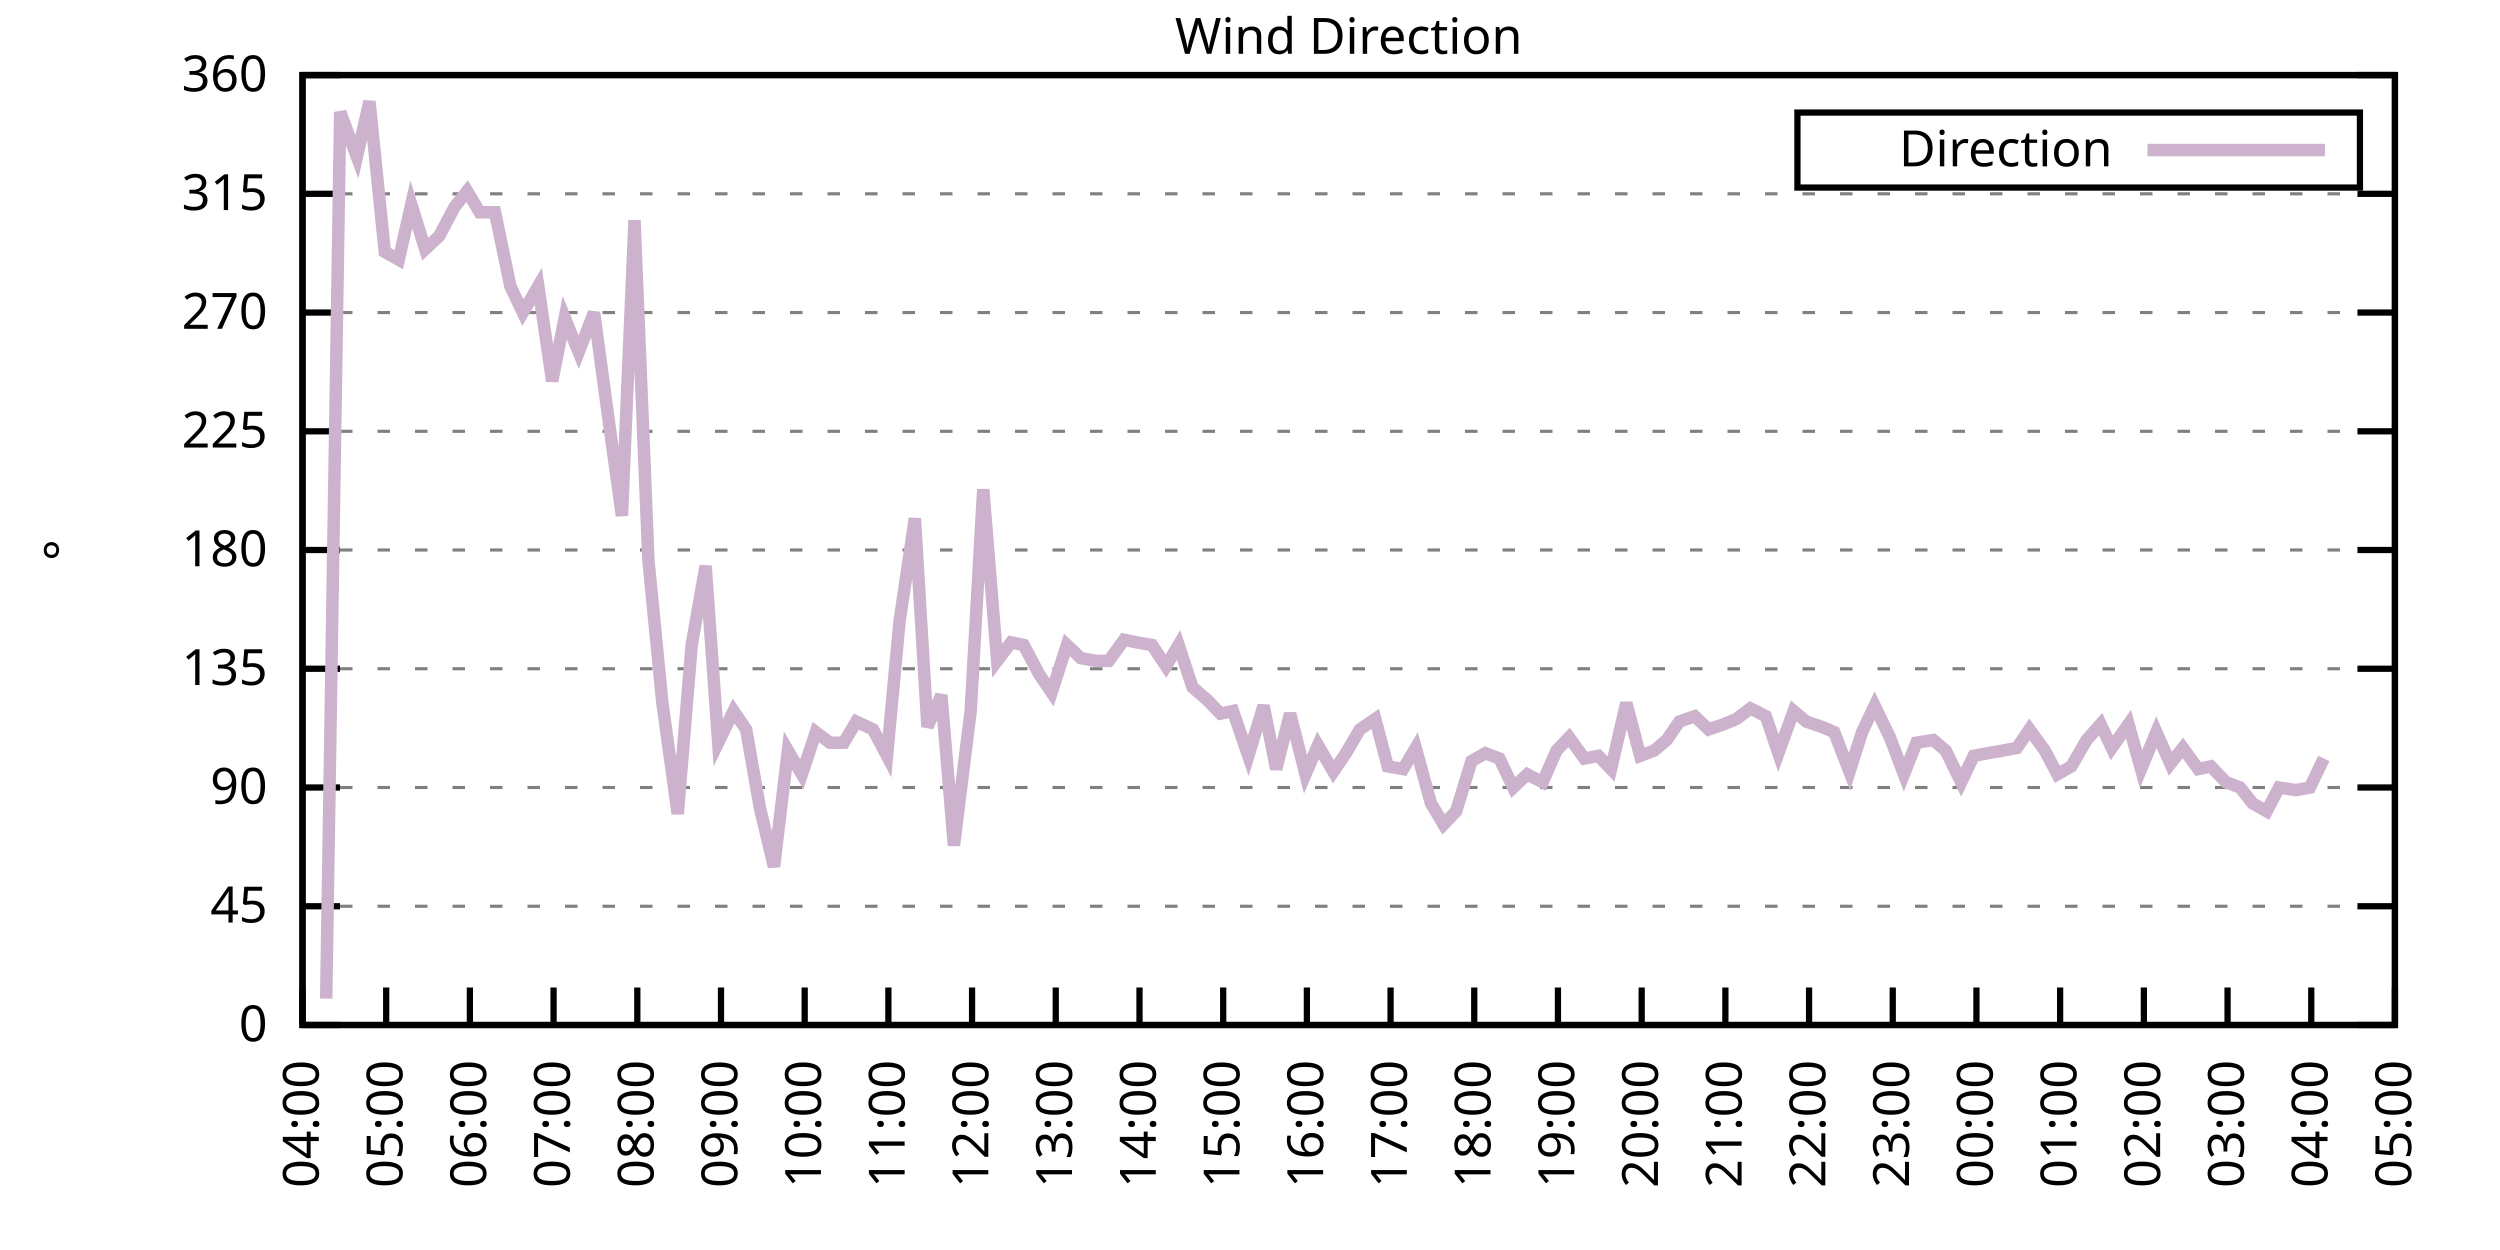
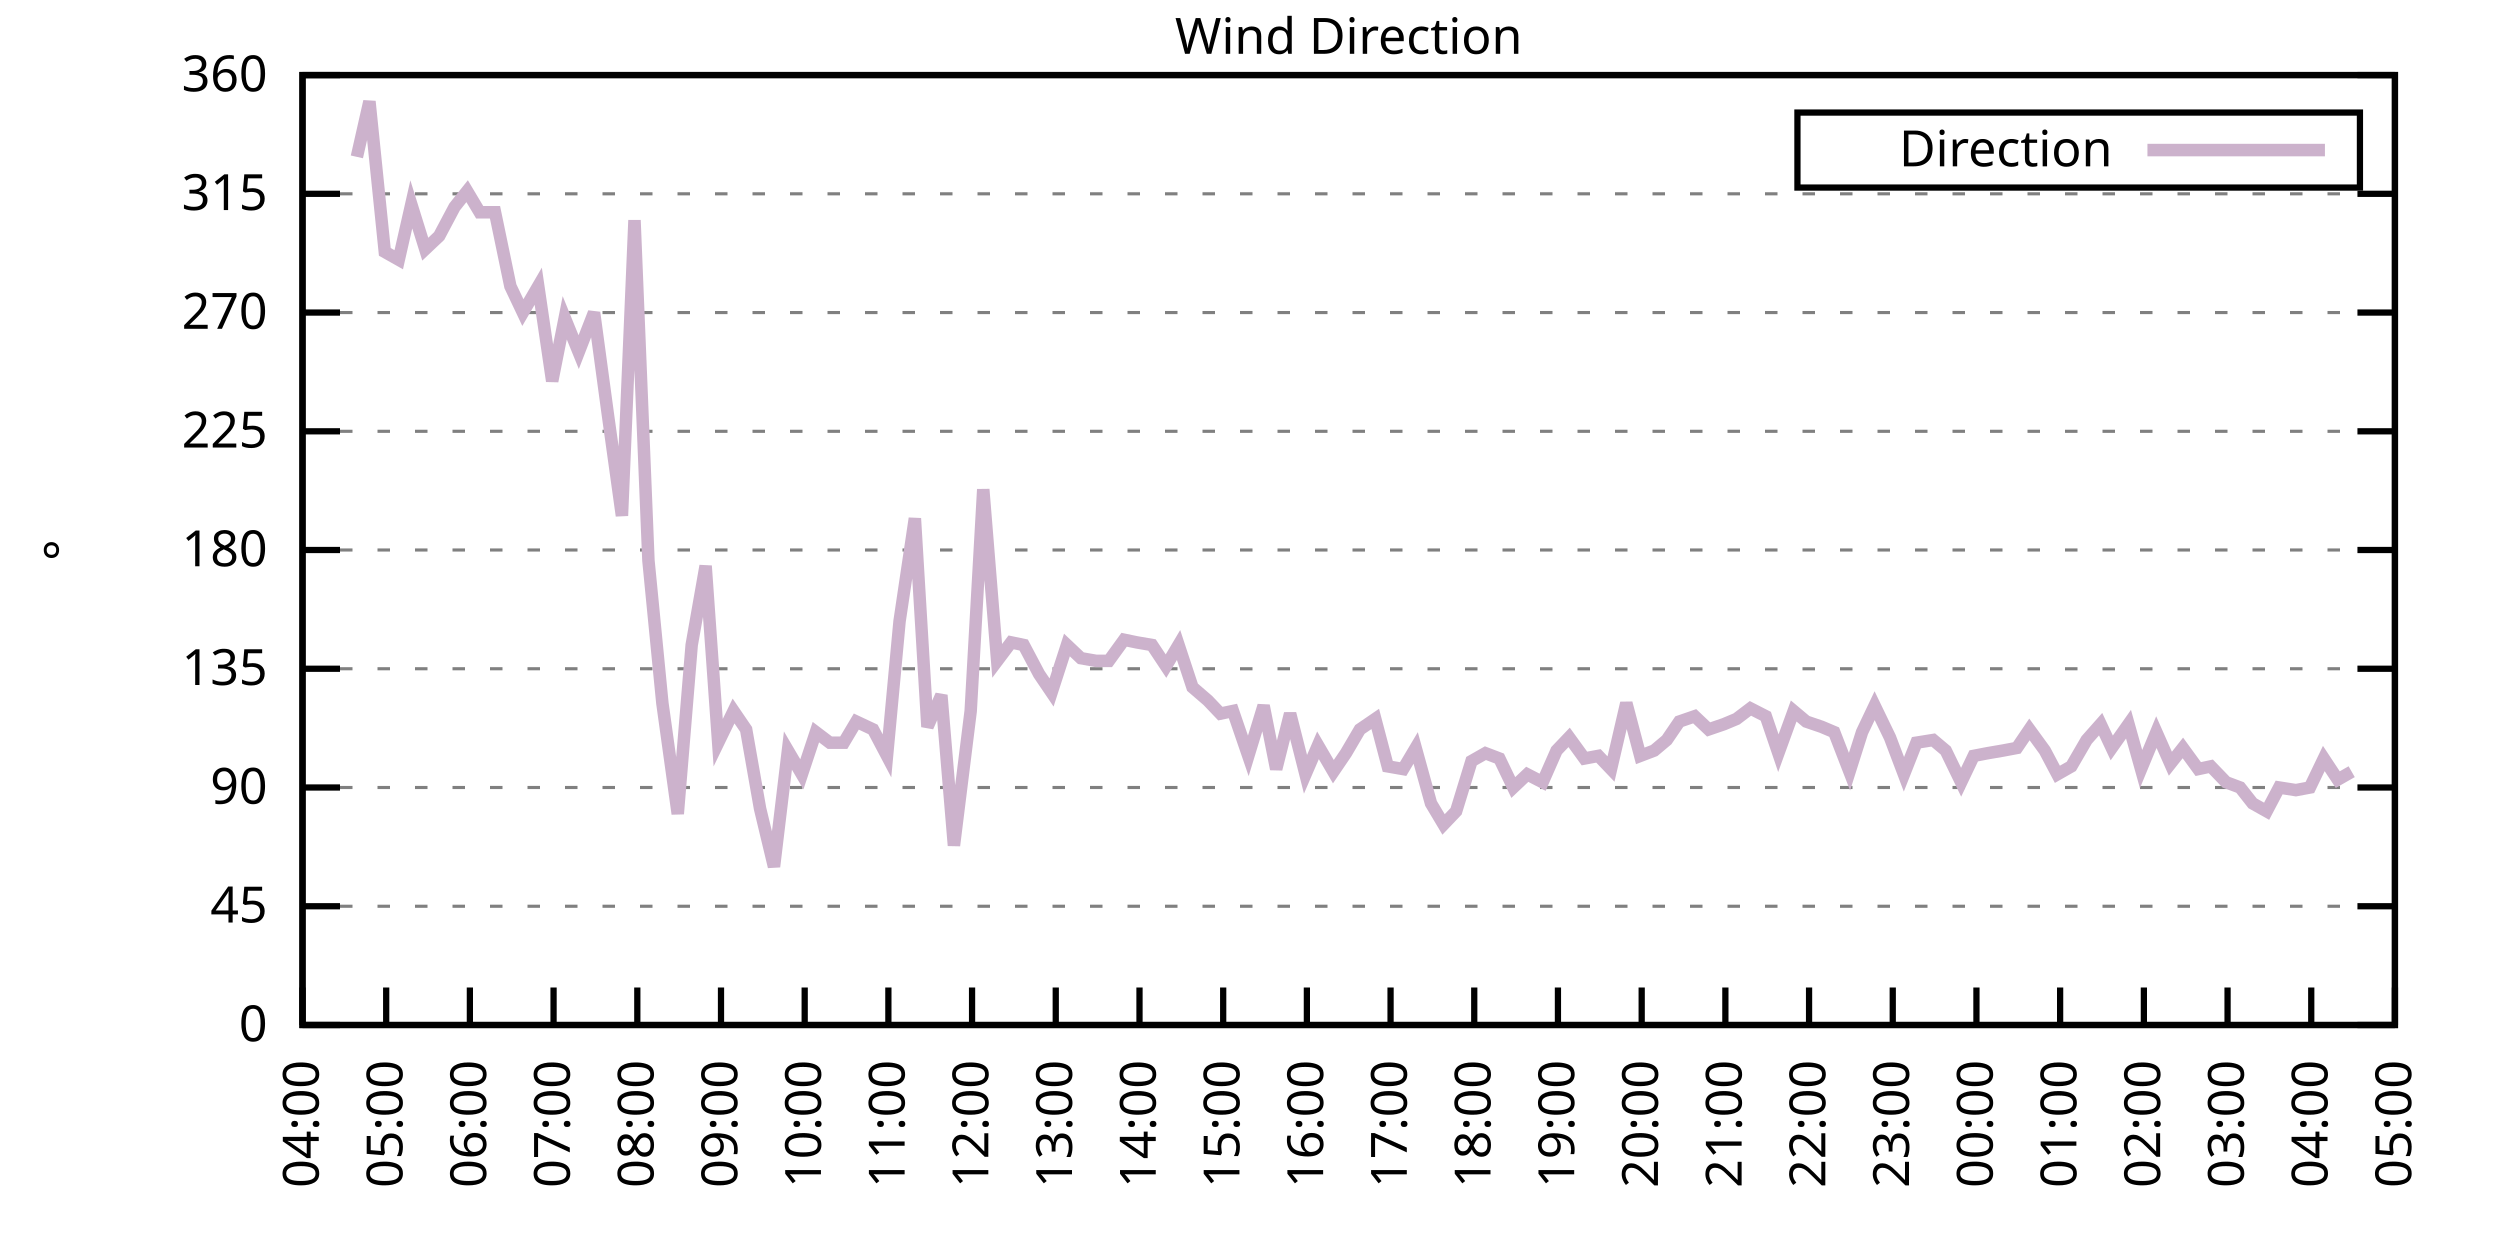
<svg xmlns="http://www.w3.org/2000/svg" xmlns:xlink="http://www.w3.org/1999/xlink" width="400" height="200" viewBox="0 0 400 200">
  <g id="gnuplot_canvas">
    <rect x="0" y="0" width="400" height="200" fill="none" />
    <defs>
      <circle id="gpDot" r="0.5" stroke-width="0.5" stroke="currentColor" />
      <path id="gpPt0" stroke-width="0.333" stroke="currentColor" d="M-1,0 h2 M0,-1 v2" />
      <path id="gpPt1" stroke-width="0.333" stroke="currentColor" d="M-1,-1 L1,1 M1,-1 L-1,1" />
      <path id="gpPt2" stroke-width="0.333" stroke="currentColor" d="M-1,0 L1,0 M0,-1 L0,1 M-1,-1 L1,1 M-1,1 L1,-1" />
      <rect id="gpPt3" stroke-width="0.333" stroke="currentColor" x="-1" y="-1" width="2" height="2" />
      <rect id="gpPt4" stroke-width="0.333" stroke="currentColor" fill="currentColor" x="-1" y="-1" width="2" height="2" />
      <circle id="gpPt5" stroke-width="0.333" stroke="currentColor" cx="0" cy="0" r="1" />
      <use xlink:href="#gpPt5" id="gpPt6" fill="currentColor" stroke="none" />
      <path id="gpPt7" stroke-width="0.333" stroke="currentColor" d="M0,-1.33 L-1.33,0.67 L1.33,0.67 z" />
      <use xlink:href="#gpPt7" id="gpPt8" fill="currentColor" stroke="none" />
      <use xlink:href="#gpPt7" id="gpPt9" stroke="currentColor" transform="rotate(180)" />
      <use xlink:href="#gpPt9" id="gpPt10" fill="currentColor" stroke="none" />
      <use xlink:href="#gpPt3" id="gpPt11" stroke="currentColor" transform="rotate(45)" />
      <use xlink:href="#gpPt11" id="gpPt12" fill="currentColor" stroke="none" />
      <path id="gpPt13" stroke-width="0.333" stroke="currentColor" d="M0,1.330 L1.265,0.411 L0.782,-1.067 L-0.782,-1.076 L-1.265,0.411 z" />
      <use xlink:href="#gpPt13" id="gpPt14" fill="currentColor" stroke="none" />
      <filter id="textbox" filterUnits="objectBoundingBox" x="0" y="0" height="1" width="1">
        <feFlood flood-color="white" flood-opacity="1" result="bgnd" />
        <feComposite in="SourceGraphic" in2="bgnd" operator="atop" />
      </filter>
      <filter id="greybox" filterUnits="objectBoundingBox" x="0" y="0" height="1" width="1">
        <feFlood flood-color="lightgrey" flood-opacity="1" result="grey" />
        <feComposite in="SourceGraphic" in2="grey" operator="atop" />
      </filter>
    </defs>
    <g fill="none" color="white" stroke="currentColor" stroke-width="1.00" stroke-linecap="butt" stroke-linejoin="miter">
</g>
    <g fill="none" color="black" stroke="currentColor" stroke-width="1.00" stroke-linecap="butt" stroke-linejoin="miter">
      <g stroke="none" shape-rendering="crispEdges">
        <polygon fill="rgb(255, 255, 255)" points="48.40,164.00 383.18,164.00 383.18,12.02 48.40,12.02 " />
      </g>
    </g>
    <g fill="none" color="black" stroke="currentColor" stroke-width="1.00" stroke-linecap="butt" stroke-linejoin="miter">
</g>
    <g fill="none" color="black" stroke="black" stroke-width="0.50" stroke-linecap="butt" stroke-linejoin="miter">
</g>
    <g fill="none" color="gray" stroke="currentColor" stroke-width="0.50" stroke-linecap="butt" stroke-linejoin="miter">
      <path stroke="gray" stroke-dasharray="2,4" class="gridline" d="M48.40,164.00 L383.19,164.00  " />
    </g>
    <g fill="none" color="gray" stroke="gray" stroke-width="1.00" stroke-linecap="butt" stroke-linejoin="miter">
</g>
    <g fill="none" color="black" stroke="currentColor" stroke-width="1.00" stroke-linecap="butt" stroke-linejoin="miter">
      <path stroke="black" d="M48.40,164.00 L54.40,164.00 M383.19,164.00 L377.19,164.00  " />
      <g transform="translate(42.80,166.60)" stroke="none" fill="black" font-family="Sans" font-size="8.00" text-anchor="end">
        <text>
          <tspan font-family="Sans"> 0</tspan>
        </text>
      </g>
    </g>
    <g fill="none" color="black" stroke="currentColor" stroke-width="1.00" stroke-linecap="butt" stroke-linejoin="miter">
</g>
    <g fill="none" color="black" stroke="black" stroke-width="0.50" stroke-linecap="butt" stroke-linejoin="miter">
</g>
    <g fill="none" color="gray" stroke="currentColor" stroke-width="0.50" stroke-linecap="butt" stroke-linejoin="miter">
      <path stroke="gray" stroke-dasharray="2,4" class="gridline" d="M48.40,145.00 L383.19,145.00  " />
    </g>
    <g fill="none" color="gray" stroke="gray" stroke-width="1.00" stroke-linecap="butt" stroke-linejoin="miter">
</g>
    <g fill="none" color="black" stroke="currentColor" stroke-width="1.00" stroke-linecap="butt" stroke-linejoin="miter">
      <path stroke="black" d="M48.40,145.00 L54.40,145.00 M383.19,145.00 L377.19,145.00  " />
      <g transform="translate(42.80,147.60)" stroke="none" fill="black" font-family="Sans" font-size="8.00" text-anchor="end">
        <text>
          <tspan font-family="Sans"> 45</tspan>
        </text>
      </g>
    </g>
    <g fill="none" color="black" stroke="currentColor" stroke-width="1.00" stroke-linecap="butt" stroke-linejoin="miter">
</g>
    <g fill="none" color="black" stroke="black" stroke-width="0.50" stroke-linecap="butt" stroke-linejoin="miter">
</g>
    <g fill="none" color="gray" stroke="currentColor" stroke-width="0.50" stroke-linecap="butt" stroke-linejoin="miter">
      <path stroke="gray" stroke-dasharray="2,4" class="gridline" d="M48.40,126.00 L383.19,126.00  " />
    </g>
    <g fill="none" color="gray" stroke="gray" stroke-width="1.00" stroke-linecap="butt" stroke-linejoin="miter">
</g>
    <g fill="none" color="black" stroke="currentColor" stroke-width="1.00" stroke-linecap="butt" stroke-linejoin="miter">
      <path stroke="black" d="M48.40,126.00 L54.40,126.00 M383.19,126.00 L377.19,126.00  " />
      <g transform="translate(42.80,128.60)" stroke="none" fill="black" font-family="Sans" font-size="8.00" text-anchor="end">
        <text>
          <tspan font-family="Sans"> 90</tspan>
        </text>
      </g>
    </g>
    <g fill="none" color="black" stroke="currentColor" stroke-width="1.00" stroke-linecap="butt" stroke-linejoin="miter">
</g>
    <g fill="none" color="black" stroke="black" stroke-width="0.50" stroke-linecap="butt" stroke-linejoin="miter">
</g>
    <g fill="none" color="gray" stroke="currentColor" stroke-width="0.50" stroke-linecap="butt" stroke-linejoin="miter">
      <path stroke="gray" stroke-dasharray="2,4" class="gridline" d="M48.40,107.00 L383.19,107.00  " />
    </g>
    <g fill="none" color="gray" stroke="gray" stroke-width="1.00" stroke-linecap="butt" stroke-linejoin="miter">
</g>
    <g fill="none" color="black" stroke="currentColor" stroke-width="1.00" stroke-linecap="butt" stroke-linejoin="miter">
      <path stroke="black" d="M48.40,107.00 L54.40,107.00 M383.19,107.00 L377.19,107.00  " />
      <g transform="translate(42.80,109.60)" stroke="none" fill="black" font-family="Sans" font-size="8.00" text-anchor="end">
        <text>
          <tspan font-family="Sans"> 135</tspan>
        </text>
      </g>
    </g>
    <g fill="none" color="black" stroke="currentColor" stroke-width="1.00" stroke-linecap="butt" stroke-linejoin="miter">
</g>
    <g fill="none" color="black" stroke="black" stroke-width="0.50" stroke-linecap="butt" stroke-linejoin="miter">
</g>
    <g fill="none" color="gray" stroke="currentColor" stroke-width="0.50" stroke-linecap="butt" stroke-linejoin="miter">
      <path stroke="gray" stroke-dasharray="2,4" class="gridline" d="M48.40,88.00 L383.19,88.00  " />
    </g>
    <g fill="none" color="gray" stroke="gray" stroke-width="1.00" stroke-linecap="butt" stroke-linejoin="miter">
</g>
    <g fill="none" color="black" stroke="currentColor" stroke-width="1.00" stroke-linecap="butt" stroke-linejoin="miter">
      <path stroke="black" d="M48.40,88.00 L54.40,88.00 M383.19,88.00 L377.19,88.00  " />
      <g transform="translate(42.80,90.60)" stroke="none" fill="black" font-family="Sans" font-size="8.00" text-anchor="end">
        <text>
          <tspan font-family="Sans"> 180</tspan>
        </text>
      </g>
    </g>
    <g fill="none" color="black" stroke="currentColor" stroke-width="1.00" stroke-linecap="butt" stroke-linejoin="miter">
</g>
    <g fill="none" color="black" stroke="black" stroke-width="0.50" stroke-linecap="butt" stroke-linejoin="miter">
</g>
    <g fill="none" color="gray" stroke="currentColor" stroke-width="0.50" stroke-linecap="butt" stroke-linejoin="miter">
      <path stroke="gray" stroke-dasharray="2,4" class="gridline" d="M48.40,69.01 L383.19,69.01  " />
    </g>
    <g fill="none" color="gray" stroke="gray" stroke-width="1.00" stroke-linecap="butt" stroke-linejoin="miter">
</g>
    <g fill="none" color="black" stroke="currentColor" stroke-width="1.00" stroke-linecap="butt" stroke-linejoin="miter">
      <path stroke="black" d="M48.40,69.01 L54.40,69.01 M383.19,69.01 L377.19,69.01  " />
      <g transform="translate(42.80,71.61)" stroke="none" fill="black" font-family="Sans" font-size="8.00" text-anchor="end">
        <text>
          <tspan font-family="Sans"> 225</tspan>
        </text>
      </g>
    </g>
    <g fill="none" color="black" stroke="currentColor" stroke-width="1.00" stroke-linecap="butt" stroke-linejoin="miter">
</g>
    <g fill="none" color="black" stroke="black" stroke-width="0.50" stroke-linecap="butt" stroke-linejoin="miter">
</g>
    <g fill="none" color="gray" stroke="currentColor" stroke-width="0.50" stroke-linecap="butt" stroke-linejoin="miter">
      <path stroke="gray" stroke-dasharray="2,4" class="gridline" d="M48.40,50.01 L383.19,50.01  " />
    </g>
    <g fill="none" color="gray" stroke="gray" stroke-width="1.00" stroke-linecap="butt" stroke-linejoin="miter">
</g>
    <g fill="none" color="black" stroke="currentColor" stroke-width="1.00" stroke-linecap="butt" stroke-linejoin="miter">
      <path stroke="black" d="M48.40,50.01 L54.40,50.01 M383.19,50.01 L377.19,50.01  " />
      <g transform="translate(42.80,52.61)" stroke="none" fill="black" font-family="Sans" font-size="8.00" text-anchor="end">
        <text>
          <tspan font-family="Sans"> 270</tspan>
        </text>
      </g>
    </g>
    <g fill="none" color="black" stroke="currentColor" stroke-width="1.00" stroke-linecap="butt" stroke-linejoin="miter">
</g>
    <g fill="none" color="black" stroke="black" stroke-width="0.50" stroke-linecap="butt" stroke-linejoin="miter">
</g>
    <g fill="none" color="gray" stroke="currentColor" stroke-width="0.50" stroke-linecap="butt" stroke-linejoin="miter">
      <path stroke="gray" stroke-dasharray="2,4" class="gridline" d="M48.40,31.01 L383.19,31.01  " />
    </g>
    <g fill="none" color="gray" stroke="gray" stroke-width="1.00" stroke-linecap="butt" stroke-linejoin="miter">
</g>
    <g fill="none" color="black" stroke="currentColor" stroke-width="1.00" stroke-linecap="butt" stroke-linejoin="miter">
      <path stroke="black" d="M48.40,31.01 L54.40,31.01 M383.19,31.01 L377.19,31.01  " />
      <g transform="translate(42.80,33.61)" stroke="none" fill="black" font-family="Sans" font-size="8.00" text-anchor="end">
        <text>
          <tspan font-family="Sans"> 315</tspan>
        </text>
      </g>
    </g>
    <g fill="none" color="black" stroke="currentColor" stroke-width="1.00" stroke-linecap="butt" stroke-linejoin="miter">
</g>
    <g fill="none" color="black" stroke="black" stroke-width="0.50" stroke-linecap="butt" stroke-linejoin="miter">
</g>
    <g fill="none" color="gray" stroke="currentColor" stroke-width="0.50" stroke-linecap="butt" stroke-linejoin="miter">
      <path stroke="gray" stroke-dasharray="2,4" class="gridline" d="M48.40,12.01 L383.19,12.01  " />
    </g>
    <g fill="none" color="gray" stroke="gray" stroke-width="1.00" stroke-linecap="butt" stroke-linejoin="miter">
</g>
    <g fill="none" color="black" stroke="currentColor" stroke-width="1.00" stroke-linecap="butt" stroke-linejoin="miter">
      <path stroke="black" d="M48.40,12.01 L54.40,12.01 M383.19,12.01 L377.19,12.01  " />
      <g transform="translate(42.80,14.61)" stroke="none" fill="black" font-family="Sans" font-size="8.00" text-anchor="end">
        <text>
          <tspan font-family="Sans"> 360</tspan>
        </text>
      </g>
    </g>
    <g fill="none" color="black" stroke="currentColor" stroke-width="1.00" stroke-linecap="butt" stroke-linejoin="miter">
      <path stroke="black" d="M48.40,164.00 L48.40,158.00  " />
      <g transform="translate(51.00,169.60) rotate(270.00)" stroke="none" fill="black" font-family="Sans" font-size="8.00" text-anchor="end">
        <text>
          <tspan font-family="Sans">04:00</tspan>
        </text>
      </g>
    </g>
    <g fill="none" color="black" stroke="currentColor" stroke-width="1.00" stroke-linecap="butt" stroke-linejoin="miter">
      <path stroke="black" d="M61.79,164.00 L61.79,158.00  " />
      <g transform="translate(64.39,169.60) rotate(270.00)" stroke="none" fill="black" font-family="Sans" font-size="8.00" text-anchor="end">
        <text>
          <tspan font-family="Sans">05:00</tspan>
        </text>
      </g>
    </g>
    <g fill="none" color="black" stroke="currentColor" stroke-width="1.00" stroke-linecap="butt" stroke-linejoin="miter">
      <path stroke="black" d="M75.18,164.00 L75.18,158.00  " />
      <g transform="translate(77.78,169.60) rotate(270.00)" stroke="none" fill="black" font-family="Sans" font-size="8.00" text-anchor="end">
        <text>
          <tspan font-family="Sans">06:00</tspan>
        </text>
      </g>
    </g>
    <g fill="none" color="black" stroke="currentColor" stroke-width="1.00" stroke-linecap="butt" stroke-linejoin="miter">
      <path stroke="black" d="M88.57,164.00 L88.57,158.00  " />
      <g transform="translate(91.17,169.60) rotate(270.00)" stroke="none" fill="black" font-family="Sans" font-size="8.00" text-anchor="end">
        <text>
          <tspan font-family="Sans">07:00</tspan>
        </text>
      </g>
    </g>
    <g fill="none" color="black" stroke="currentColor" stroke-width="1.00" stroke-linecap="butt" stroke-linejoin="miter">
      <path stroke="black" d="M101.97,164.00 L101.97,158.00  " />
      <g transform="translate(104.57,169.60) rotate(270.00)" stroke="none" fill="black" font-family="Sans" font-size="8.00" text-anchor="end">
        <text>
          <tspan font-family="Sans">08:00</tspan>
        </text>
      </g>
    </g>
    <g fill="none" color="black" stroke="currentColor" stroke-width="1.00" stroke-linecap="butt" stroke-linejoin="miter">
      <path stroke="black" d="M115.36,164.00 L115.36,158.00  " />
      <g transform="translate(117.96,169.60) rotate(270.00)" stroke="none" fill="black" font-family="Sans" font-size="8.00" text-anchor="end">
        <text>
          <tspan font-family="Sans">09:00</tspan>
        </text>
      </g>
    </g>
    <g fill="none" color="black" stroke="currentColor" stroke-width="1.00" stroke-linecap="butt" stroke-linejoin="miter">
      <path stroke="black" d="M128.75,164.00 L128.75,158.00  " />
      <g transform="translate(131.35,169.60) rotate(270.00)" stroke="none" fill="black" font-family="Sans" font-size="8.00" text-anchor="end">
        <text>
          <tspan font-family="Sans">10:00</tspan>
        </text>
      </g>
    </g>
    <g fill="none" color="black" stroke="currentColor" stroke-width="1.00" stroke-linecap="butt" stroke-linejoin="miter">
      <path stroke="black" d="M142.14,164.00 L142.14,158.00  " />
      <g transform="translate(144.74,169.60) rotate(270.00)" stroke="none" fill="black" font-family="Sans" font-size="8.00" text-anchor="end">
        <text>
          <tspan font-family="Sans">11:00</tspan>
        </text>
      </g>
    </g>
    <g fill="none" color="black" stroke="currentColor" stroke-width="1.00" stroke-linecap="butt" stroke-linejoin="miter">
      <path stroke="black" d="M155.53,164.00 L155.53,158.00  " />
      <g transform="translate(158.13,169.60) rotate(270.00)" stroke="none" fill="black" font-family="Sans" font-size="8.00" text-anchor="end">
        <text>
          <tspan font-family="Sans">12:00</tspan>
        </text>
      </g>
    </g>
    <g fill="none" color="black" stroke="currentColor" stroke-width="1.00" stroke-linecap="butt" stroke-linejoin="miter">
      <path stroke="black" d="M168.92,164.00 L168.92,158.00  " />
      <g transform="translate(171.52,169.60) rotate(270.00)" stroke="none" fill="black" font-family="Sans" font-size="8.00" text-anchor="end">
        <text>
          <tspan font-family="Sans">13:00</tspan>
        </text>
      </g>
    </g>
    <g fill="none" color="black" stroke="currentColor" stroke-width="1.00" stroke-linecap="butt" stroke-linejoin="miter">
      <path stroke="black" d="M182.32,164.00 L182.32,158.00  " />
      <g transform="translate(184.92,169.60) rotate(270.00)" stroke="none" fill="black" font-family="Sans" font-size="8.00" text-anchor="end">
        <text>
          <tspan font-family="Sans">14:00</tspan>
        </text>
      </g>
    </g>
    <g fill="none" color="black" stroke="currentColor" stroke-width="1.00" stroke-linecap="butt" stroke-linejoin="miter">
      <path stroke="black" d="M195.71,164.00 L195.71,158.00  " />
      <g transform="translate(198.31,169.60) rotate(270.00)" stroke="none" fill="black" font-family="Sans" font-size="8.00" text-anchor="end">
        <text>
          <tspan font-family="Sans">15:00</tspan>
        </text>
      </g>
    </g>
    <g fill="none" color="black" stroke="currentColor" stroke-width="1.00" stroke-linecap="butt" stroke-linejoin="miter">
      <path stroke="black" d="M209.10,164.00 L209.10,158.00  " />
      <g transform="translate(211.70,169.60) rotate(270.00)" stroke="none" fill="black" font-family="Sans" font-size="8.00" text-anchor="end">
        <text>
          <tspan font-family="Sans">16:00</tspan>
        </text>
      </g>
    </g>
    <g fill="none" color="black" stroke="currentColor" stroke-width="1.00" stroke-linecap="butt" stroke-linejoin="miter">
      <path stroke="black" d="M222.49,164.00 L222.49,158.00  " />
      <g transform="translate(225.09,169.60) rotate(270.00)" stroke="none" fill="black" font-family="Sans" font-size="8.00" text-anchor="end">
        <text>
          <tspan font-family="Sans">17:00</tspan>
        </text>
      </g>
    </g>
    <g fill="none" color="black" stroke="currentColor" stroke-width="1.00" stroke-linecap="butt" stroke-linejoin="miter">
      <path stroke="black" d="M235.88,164.00 L235.88,158.00  " />
      <g transform="translate(238.48,169.60) rotate(270.00)" stroke="none" fill="black" font-family="Sans" font-size="8.00" text-anchor="end">
        <text>
          <tspan font-family="Sans">18:00</tspan>
        </text>
      </g>
    </g>
    <g fill="none" color="black" stroke="currentColor" stroke-width="1.00" stroke-linecap="butt" stroke-linejoin="miter">
      <path stroke="black" d="M249.27,164.00 L249.27,158.00  " />
      <g transform="translate(251.87,169.60) rotate(270.00)" stroke="none" fill="black" font-family="Sans" font-size="8.00" text-anchor="end">
        <text>
          <tspan font-family="Sans">19:00</tspan>
        </text>
      </g>
    </g>
    <g fill="none" color="black" stroke="currentColor" stroke-width="1.00" stroke-linecap="butt" stroke-linejoin="miter">
      <path stroke="black" d="M262.67,164.00 L262.67,158.00  " />
      <g transform="translate(265.27,169.60) rotate(270.00)" stroke="none" fill="black" font-family="Sans" font-size="8.00" text-anchor="end">
        <text>
          <tspan font-family="Sans">20:00</tspan>
        </text>
      </g>
    </g>
    <g fill="none" color="black" stroke="currentColor" stroke-width="1.00" stroke-linecap="butt" stroke-linejoin="miter">
      <path stroke="black" d="M276.06,164.00 L276.06,158.00  " />
      <g transform="translate(278.66,169.60) rotate(270.00)" stroke="none" fill="black" font-family="Sans" font-size="8.00" text-anchor="end">
        <text>
          <tspan font-family="Sans">21:00</tspan>
        </text>
      </g>
    </g>
    <g fill="none" color="black" stroke="currentColor" stroke-width="1.00" stroke-linecap="butt" stroke-linejoin="miter">
      <path stroke="black" d="M289.45,164.00 L289.45,158.00  " />
      <g transform="translate(292.05,169.60) rotate(270.00)" stroke="none" fill="black" font-family="Sans" font-size="8.00" text-anchor="end">
        <text>
          <tspan font-family="Sans">22:00</tspan>
        </text>
      </g>
    </g>
    <g fill="none" color="black" stroke="currentColor" stroke-width="1.00" stroke-linecap="butt" stroke-linejoin="miter">
      <path stroke="black" d="M302.84,164.00 L302.84,158.00  " />
      <g transform="translate(305.44,169.60) rotate(270.00)" stroke="none" fill="black" font-family="Sans" font-size="8.00" text-anchor="end">
        <text>
          <tspan font-family="Sans">23:00</tspan>
        </text>
      </g>
    </g>
    <g fill="none" color="black" stroke="currentColor" stroke-width="1.00" stroke-linecap="butt" stroke-linejoin="miter">
      <path stroke="black" d="M316.23,164.00 L316.23,158.00  " />
      <g transform="translate(318.83,169.60) rotate(270.00)" stroke="none" fill="black" font-family="Sans" font-size="8.00" text-anchor="end">
        <text>
          <tspan font-family="Sans">00:00</tspan>
        </text>
      </g>
    </g>
    <g fill="none" color="black" stroke="currentColor" stroke-width="1.00" stroke-linecap="butt" stroke-linejoin="miter">
      <path stroke="black" d="M329.62,164.00 L329.62,158.00  " />
      <g transform="translate(332.22,169.60) rotate(270.00)" stroke="none" fill="black" font-family="Sans" font-size="8.00" text-anchor="end">
        <text>
          <tspan font-family="Sans">01:00</tspan>
        </text>
      </g>
    </g>
    <g fill="none" color="black" stroke="currentColor" stroke-width="1.00" stroke-linecap="butt" stroke-linejoin="miter">
      <path stroke="black" d="M343.02,164.00 L343.02,158.00  " />
      <g transform="translate(345.62,169.60) rotate(270.00)" stroke="none" fill="black" font-family="Sans" font-size="8.00" text-anchor="end">
        <text>
          <tspan font-family="Sans">02:00</tspan>
        </text>
      </g>
    </g>
    <g fill="none" color="black" stroke="currentColor" stroke-width="1.00" stroke-linecap="butt" stroke-linejoin="miter">
      <path stroke="black" d="M356.41,164.00 L356.41,158.00  " />
      <g transform="translate(359.01,169.60) rotate(270.00)" stroke="none" fill="black" font-family="Sans" font-size="8.00" text-anchor="end">
        <text>
          <tspan font-family="Sans">03:00</tspan>
        </text>
      </g>
    </g>
    <g fill="none" color="black" stroke="currentColor" stroke-width="1.00" stroke-linecap="butt" stroke-linejoin="miter">
      <path stroke="black" d="M369.80,164.00 L369.80,158.00  " />
      <g transform="translate(372.40,169.60) rotate(270.00)" stroke="none" fill="black" font-family="Sans" font-size="8.00" text-anchor="end">
        <text>
          <tspan font-family="Sans">04:00</tspan>
        </text>
      </g>
    </g>
    <g fill="none" color="black" stroke="currentColor" stroke-width="1.00" stroke-linecap="butt" stroke-linejoin="miter">
      <path stroke="black" d="M383.19,164.00 L383.19,158.00  " />
      <g transform="translate(385.79,169.60) rotate(270.00)" stroke="none" fill="black" font-family="Sans" font-size="8.00" text-anchor="end">
        <text>
          <tspan font-family="Sans">05:00</tspan>
        </text>
      </g>
    </g>
    <g fill="none" color="black" stroke="currentColor" stroke-width="1.00" stroke-linecap="butt" stroke-linejoin="miter">
</g>
    <g fill="none" color="black" stroke="currentColor" stroke-width="1.00" stroke-linecap="butt" stroke-linejoin="miter">
      <path stroke="black" d="M48.40,12.01 L48.40,164.00 L383.19,164.00 L383.19,12.01 L48.40,12.01 Z  " />
    </g>
    <g fill="none" color="black" stroke="currentColor" stroke-width="1.00" stroke-linecap="butt" stroke-linejoin="miter">
</g>
    <g fill="none" color="black" stroke="currentColor" stroke-width="1.00" stroke-linecap="butt" stroke-linejoin="miter">
      <path stroke="black" d="M287.59,30.01 L287.59,18.01 L377.59,18.01 L377.59,30.01 L287.59,30.01 Z  " />
    </g>
    <g id="Wind_direction_plot_1">
      <g fill="none" color="white" stroke="black" stroke-width="2.00" stroke-linecap="butt" stroke-linejoin="miter">
</g>
      <g fill="none" color="black" stroke="currentColor" stroke-width="2.00" stroke-linecap="butt" stroke-linejoin="miter">
        <g transform="translate(337.99,26.61)" stroke="none" fill="black" font-family="Sans" font-size="8.00" text-anchor="end">
          <text>
            <tspan font-family="Sans">Direction</tspan>
          </text>
        </g>
      </g>
      <g fill="none" color="black" stroke="currentColor" stroke-width="2.00" stroke-linecap="butt" stroke-linejoin="miter">
-         <path stroke="rgb(204, 178, 204)" d="M343.59,24.01 L371.99,24.01 M52.19,159.78 L54.43,17.92 L57.10,25.10 L59.11,16.23 L61.57,40.30 L63.80,41.56   L65.81,32.70 L68.04,39.87 L70.27,37.76 L72.73,33.12 L74.74,30.59 L76.75,33.96 L79.20,33.96 L81.66,45.79   L83.66,50.01 L86.12,45.79 L88.35,60.98 L90.36,50.85 L92.59,56.34 L95.05,50.01 L97.28,66.47 L99.51,82.52   L101.52,35.23 L103.75,89.69 L105.98,112.49 L108.44,130.22 L110.67,103.20 L112.90,90.54 L114.91,118.83 L117.37,113.76   L119.38,116.71 L121.61,129.38 L123.84,138.67 L126.07,120.09 L128.30,123.89 L130.54,117.14 L132.77,118.83 L135.00,118.83   L137.01,115.45 L139.69,116.71 L141.92,120.94 L143.93,99.40 L146.38,82.94 L148.39,116.29 L150.62,111.23 L152.63,135.29   L155.31,113.76 L157.32,78.29 L159.55,105.74 L161.78,102.78 L163.79,103.20 L166.25,107.85 L168.25,110.80 L170.71,103.20   L172.94,105.31 L175.40,105.74 L177.41,105.74 L179.86,102.36 L181.87,102.78 L184.32,103.20 L186.56,106.58 L188.57,103.20   L190.80,109.96 L193.25,112.07 L195.26,114.18 L197.27,113.76 L199.73,120.94 L202.18,112.91 L204.19,123.05 L206.42,114.18   L208.88,123.89 L210.88,119.25 L213.34,123.47 L215.35,120.51 L217.58,116.71 L220.04,115.03 L222.04,122.62 L224.50,123.05   L226.51,119.67 L228.96,128.54 L230.97,131.91 L232.98,129.80 L235.44,121.78 L237.67,120.51 L239.90,121.36 L242.13,126.00   L244.36,123.89 L246.82,125.16 L249.05,120.09 L251.06,117.98 L253.51,121.36 L255.75,120.94 L257.76,123.05 L260.21,112.49   L262.44,120.94 L264.67,120.09 L266.68,118.40 L268.69,115.45 L271.15,114.60 L273.38,116.71 L275.83,115.87 L277.84,115.03   L280.07,113.34 L282.53,114.60 L284.54,120.51 L286.99,113.76 L289.00,115.45 L291.46,116.29 L293.47,117.14 L295.92,123.47   L297.93,117.14 L299.94,112.91 L302.39,117.98 L304.63,123.89 L306.63,118.83 L309.31,118.40 L311.32,120.09 L313.78,125.16   L315.79,120.94 L318.02,120.51 L320.47,120.09 L322.70,119.67 L324.71,116.71 L327.17,120.09 L329.18,123.89 L331.41,122.62   L333.86,118.40 L336.10,115.87 L337.88,119.67 L340.56,115.87 L342.57,123.05 L345.02,117.14 L347.26,122.20 L349.26,119.67   L351.72,123.05 L353.73,122.62 L356.18,125.16 L358.42,126.00 L360.42,128.54 L362.66,129.80 L364.66,126.00 L367.34,126.42   L369.58,126.00 L371.81,121.36  " />
+         <path stroke="rgb(204, 178, 204)" d="M343.59,24.01 L371.99,24.01 M57.10,25.10 L59.11,16.23 L61.57,40.30 L63.80,41.56 L65.81,32.70 L68.04,39.87   L70.27,37.76 L72.73,33.12 L74.74,30.59 L76.75,33.96 L79.20,33.96 L81.66,45.79 L83.66,50.01 L86.12,45.79   L88.35,60.98 L90.36,50.85 L92.59,56.34 L95.05,50.01 L97.28,66.47 L99.51,82.52 L101.52,35.23 L103.75,89.69   L105.98,112.49 L108.44,130.22 L110.67,103.20 L112.90,90.54 L114.91,118.83 L117.37,113.76 L119.38,116.71 L121.61,129.38   L123.84,138.67 L126.07,120.09 L128.30,123.89 L130.54,117.14 L132.77,118.83 L135.00,118.83 L137.01,115.45 L139.69,116.71   L141.92,120.94 L143.93,99.40 L146.38,82.94 L148.39,116.29 L150.62,111.23 L152.63,135.29 L155.31,113.76 L157.32,78.29   L159.55,105.74 L161.78,102.78 L163.79,103.20 L166.25,107.85 L168.25,110.80 L170.71,103.20 L172.94,105.31 L175.40,105.74   L177.41,105.74 L179.86,102.36 L181.87,102.78 L184.32,103.20 L186.56,106.58 L188.57,103.20 L190.80,109.96 L193.25,112.07   L195.26,114.18 L197.27,113.76 L199.73,120.94 L202.18,112.91 L204.19,123.05 L206.42,114.18 L208.88,123.89 L210.88,119.25   L213.34,123.47 L215.35,120.51 L217.58,116.71 L220.04,115.03 L222.04,122.62 L224.50,123.05 L226.51,119.67 L228.96,128.54   L230.97,131.91 L232.98,129.80 L235.44,121.78 L237.67,120.51 L239.90,121.36 L242.13,126.00 L244.36,123.89 L246.82,125.16   L249.05,120.09 L251.06,117.98 L253.51,121.36 L255.75,120.94 L257.76,123.05 L260.21,112.49 L262.44,120.94 L264.67,120.09   L266.68,118.40 L268.69,115.45 L271.15,114.60 L273.38,116.71 L275.83,115.87 L277.84,115.03 L280.07,113.34 L282.53,114.60   L284.54,120.51 L286.99,113.76 L289.00,115.45 L291.46,116.29 L293.47,117.14 L295.92,123.47 L297.93,117.14 L299.94,112.91   L302.39,117.98 L304.63,123.89 L306.63,118.83 L309.31,118.40 L311.32,120.09 L313.78,125.16 L315.79,120.94 L318.02,120.51   L320.47,120.09 L322.70,119.67 L324.71,116.71 L327.17,120.09 L329.18,123.89 L331.41,122.62 L333.86,118.40 L336.10,115.87   L337.88,119.67 L340.56,115.87 L342.57,123.05 L345.02,117.14 L347.26,122.20 L349.26,119.67 L351.72,123.05 L353.73,122.62   L356.18,125.16 L358.42,126.00 L360.42,128.54 L362.66,129.80 L364.66,126.00 L367.34,126.42 L369.58,126.00 L371.81,121.36   L374.04,124.74 L376.27,123.47  " />
      </g>
    </g>
    <g fill="none" color="black" stroke="currentColor" stroke-width="2.00" stroke-linecap="butt" stroke-linejoin="miter">
</g>
    <g fill="none" color="black" stroke="black" stroke-width="1.00" stroke-linecap="butt" stroke-linejoin="miter">
</g>
    <g fill="none" color="black" stroke="currentColor" stroke-width="1.00" stroke-linecap="butt" stroke-linejoin="miter">
      <path stroke="black" d="M48.40,12.01 L48.40,164.00 L383.19,164.00 L383.19,12.01 L48.40,12.01 Z  " />
      <g transform="translate(12.80,88.01) rotate(270.00)" stroke="none" fill="black" font-family="Sans" font-size="8.00" text-anchor="middle">
        <text>
          <tspan font-family="Sans">°</tspan>
        </text>
      </g>
    </g>
    <g fill="none" color="black" stroke="currentColor" stroke-width="1.00" stroke-linecap="butt" stroke-linejoin="miter">
</g>
    <g fill="none" color="black" stroke="currentColor" stroke-width="1.00" stroke-linecap="butt" stroke-linejoin="miter">
      <g transform="translate(215.79,8.61)" stroke="none" fill="black" font-family="Sans" font-size="8.00" text-anchor="middle">
        <text>
          <tspan font-family="Sans">Wind Direction</tspan>
        </text>
      </g>
    </g>
    <g fill="none" color="black" stroke="currentColor" stroke-width="1.00" stroke-linecap="butt" stroke-linejoin="miter">
</g>
  </g>
</svg>
